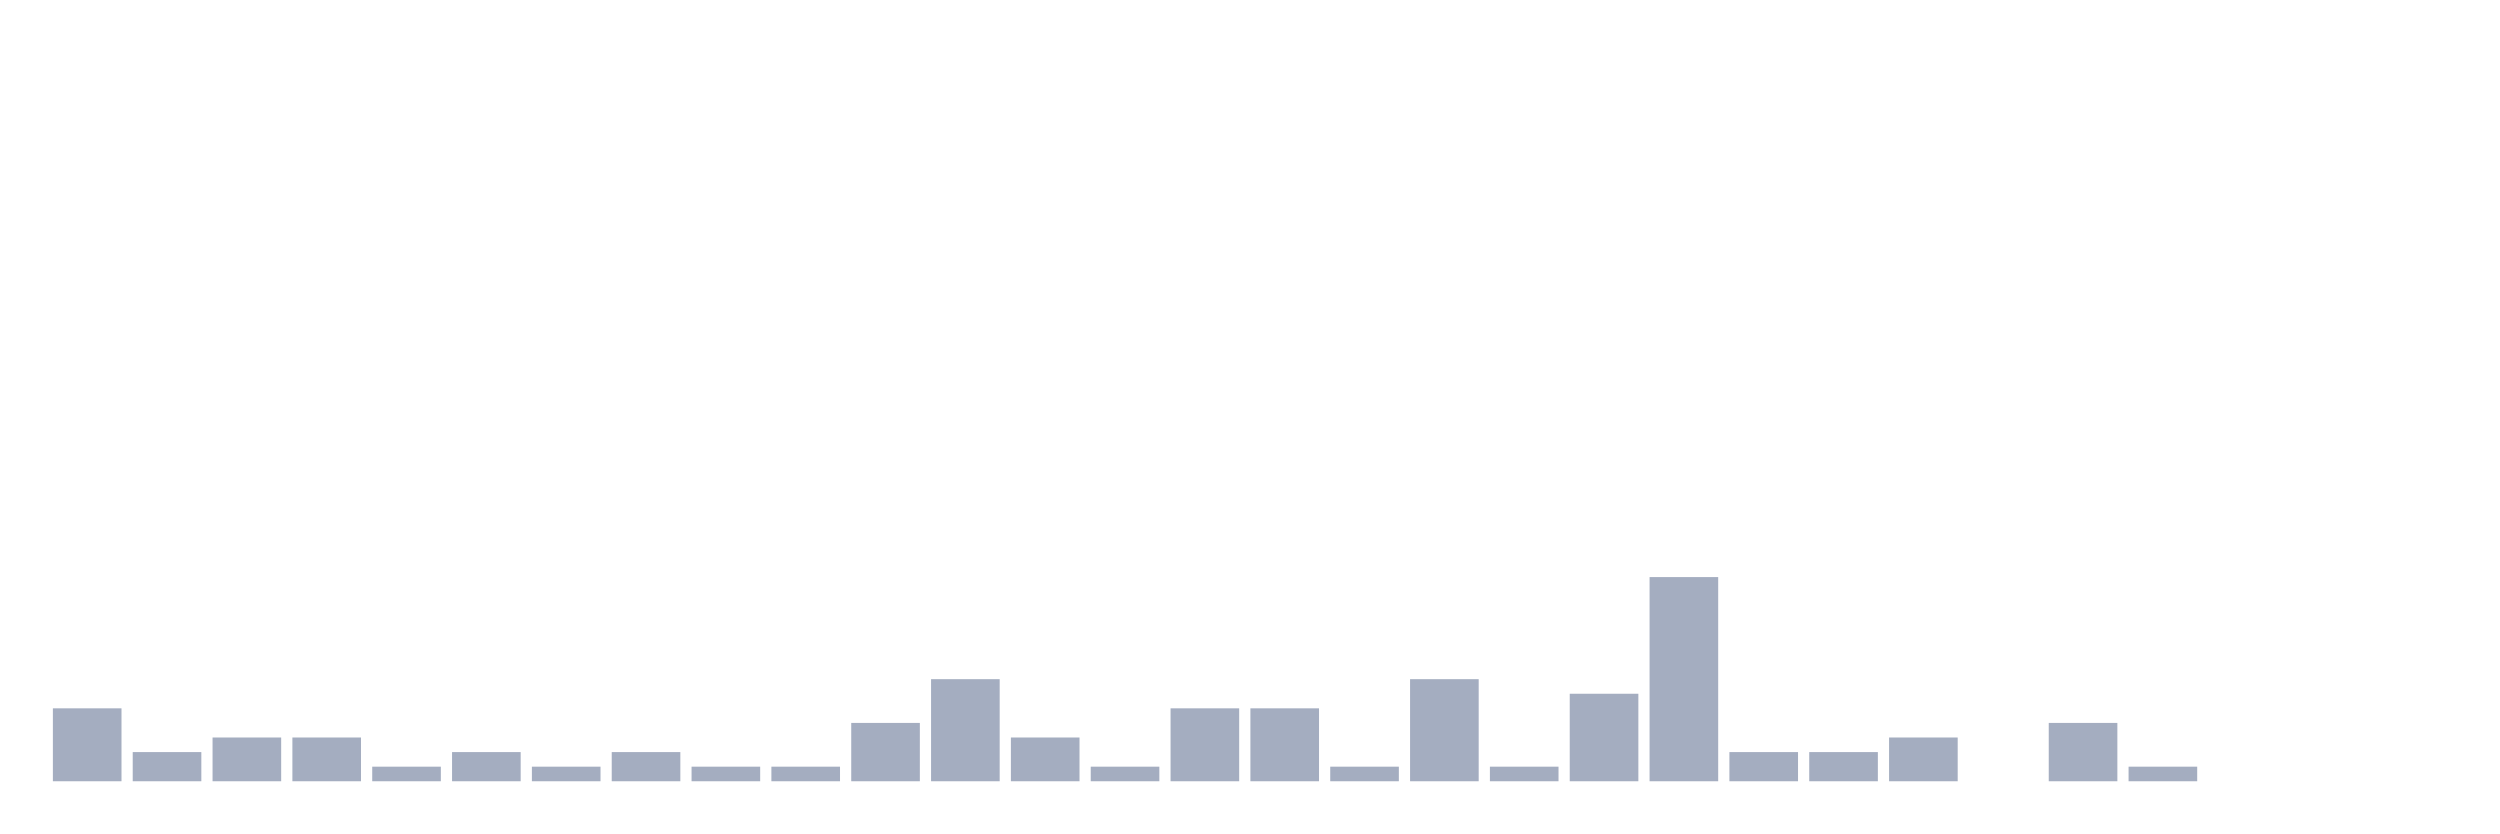
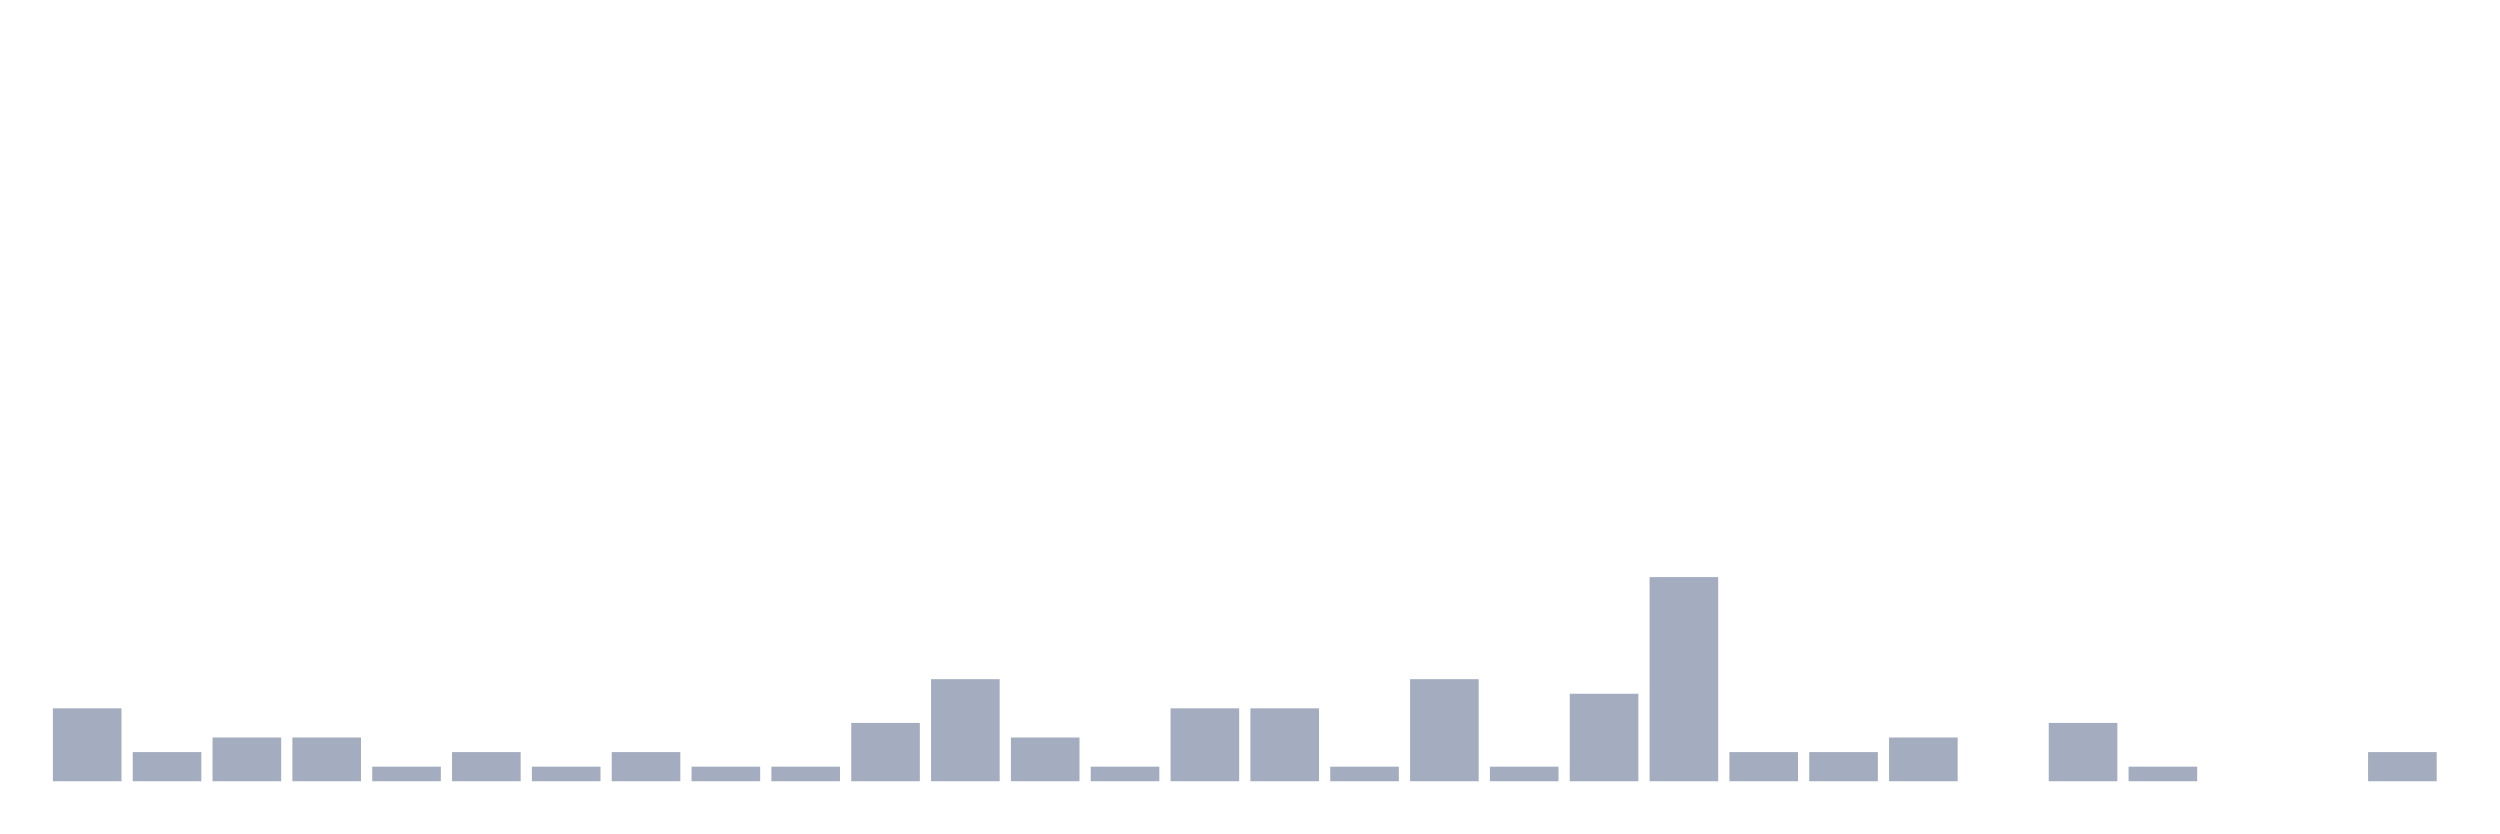
<svg xmlns="http://www.w3.org/2000/svg" viewBox="0 0 480 160">
  <g transform="translate(10,10)">
    <rect class="bar" x="0.153" width="13.175" y="126" height="14" fill="rgb(164,173,192)" />
    <rect class="bar" x="15.482" width="13.175" y="134.4" height="5.6" fill="rgb(164,173,192)" />
    <rect class="bar" x="30.81" width="13.175" y="131.6" height="8.4" fill="rgb(164,173,192)" />
    <rect class="bar" x="46.138" width="13.175" y="131.6" height="8.4" fill="rgb(164,173,192)" />
    <rect class="bar" x="61.466" width="13.175" y="137.2" height="2.8" fill="rgb(164,173,192)" />
    <rect class="bar" x="76.794" width="13.175" y="134.4" height="5.6" fill="rgb(164,173,192)" />
    <rect class="bar" x="92.123" width="13.175" y="137.2" height="2.8" fill="rgb(164,173,192)" />
    <rect class="bar" x="107.451" width="13.175" y="134.4" height="5.6" fill="rgb(164,173,192)" />
    <rect class="bar" x="122.779" width="13.175" y="137.2" height="2.8" fill="rgb(164,173,192)" />
    <rect class="bar" x="138.107" width="13.175" y="137.2" height="2.8" fill="rgb(164,173,192)" />
    <rect class="bar" x="153.436" width="13.175" y="128.8" height="11.2" fill="rgb(164,173,192)" />
    <rect class="bar" x="168.764" width="13.175" y="120.4" height="19.6" fill="rgb(164,173,192)" />
    <rect class="bar" x="184.092" width="13.175" y="131.6" height="8.4" fill="rgb(164,173,192)" />
    <rect class="bar" x="199.42" width="13.175" y="137.2" height="2.8" fill="rgb(164,173,192)" />
    <rect class="bar" x="214.748" width="13.175" y="126" height="14" fill="rgb(164,173,192)" />
    <rect class="bar" x="230.077" width="13.175" y="126" height="14" fill="rgb(164,173,192)" />
    <rect class="bar" x="245.405" width="13.175" y="137.2" height="2.8" fill="rgb(164,173,192)" />
    <rect class="bar" x="260.733" width="13.175" y="120.4" height="19.6" fill="rgb(164,173,192)" />
    <rect class="bar" x="276.061" width="13.175" y="137.2" height="2.8" fill="rgb(164,173,192)" />
    <rect class="bar" x="291.39" width="13.175" y="123.2" height="16.8" fill="rgb(164,173,192)" />
    <rect class="bar" x="306.718" width="13.175" y="100.8" height="39.2" fill="rgb(164,173,192)" />
    <rect class="bar" x="322.046" width="13.175" y="134.4" height="5.6" fill="rgb(164,173,192)" />
    <rect class="bar" x="337.374" width="13.175" y="134.4" height="5.6" fill="rgb(164,173,192)" />
    <rect class="bar" x="352.702" width="13.175" y="131.6" height="8.4" fill="rgb(164,173,192)" />
    <rect class="bar" x="368.031" width="13.175" y="140" height="0" fill="rgb(164,173,192)" />
    <rect class="bar" x="383.359" width="13.175" y="128.8" height="11.2" fill="rgb(164,173,192)" />
    <rect class="bar" x="398.687" width="13.175" y="137.2" height="2.8" fill="rgb(164,173,192)" />
    <rect class="bar" x="414.015" width="13.175" y="140" height="0" fill="rgb(164,173,192)" />
    <rect class="bar" x="429.344" width="13.175" y="140" height="0" fill="rgb(164,173,192)" />
-     <rect class="bar" x="444.672" width="13.175" y="140" height="0" fill="rgb(164,173,192)" />
+     <rect class="bar" x="444.672" width="13.175" y="134.4" height="5.6" fill="rgb(164,173,192)" />
  </g>
</svg>
